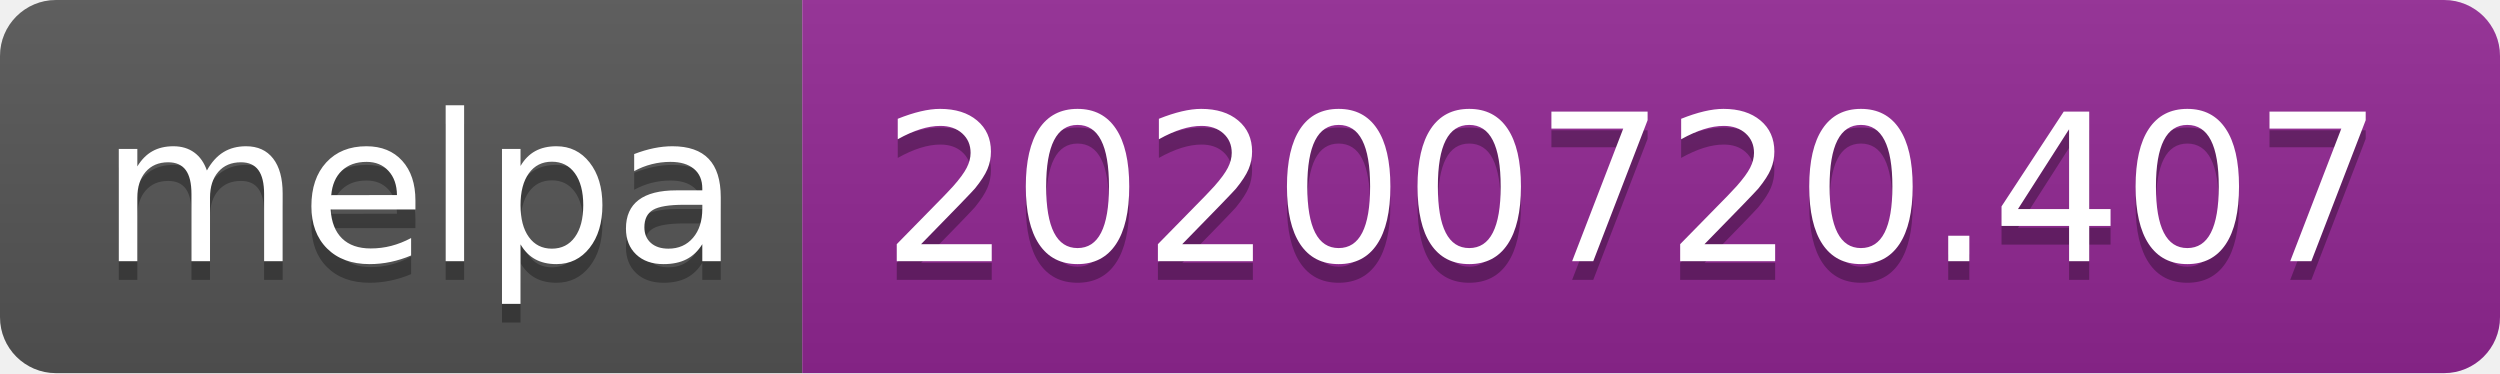
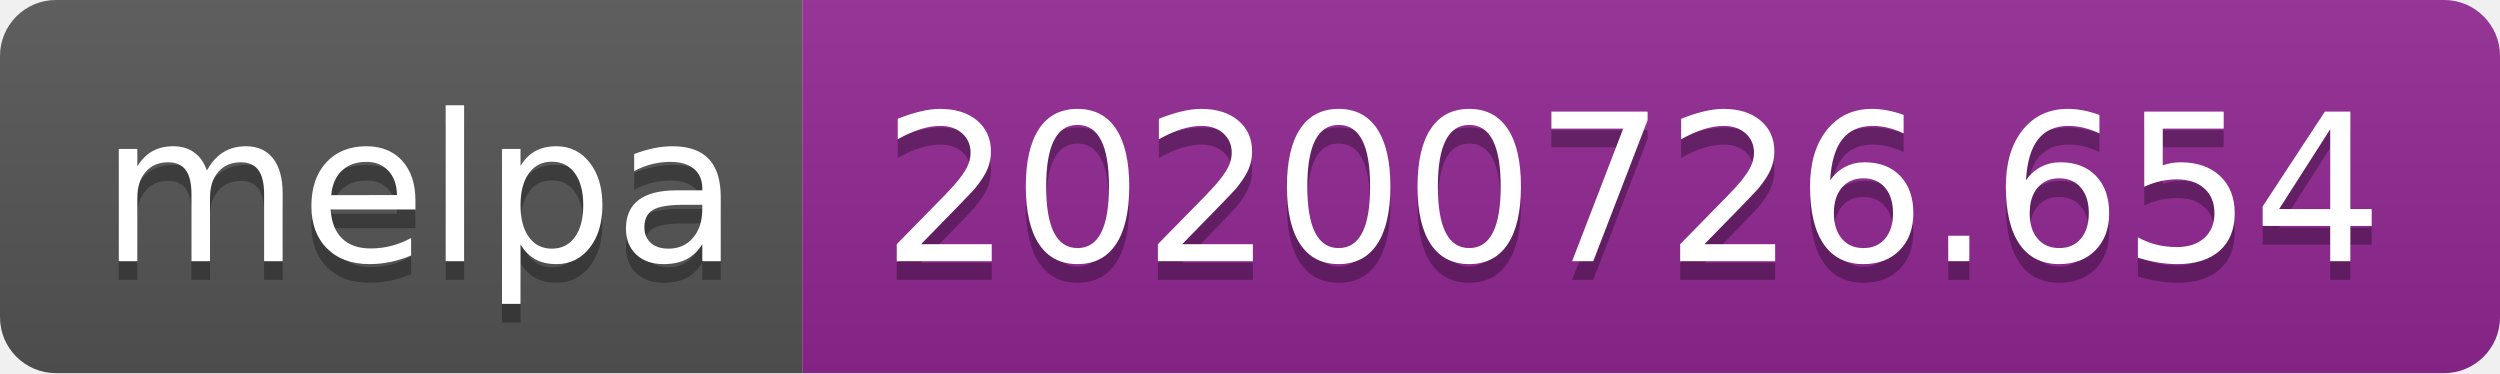
- <svg xmlns="http://www.w3.org/2000/svg" width="134" height="20" role="img" aria-label="melpa: 20200720.407">
+ <svg xmlns="http://www.w3.org/2000/svg" width="134" height="20" role="img" aria-label="melpa: 20200726.654">
  <linearGradient id="s" x2="0" y2="100%">
    <stop offset="0" stop-color="#bbb" stop-opacity=".1" />
    <stop offset="1" stop-opacity=".1" />
  </linearGradient>
  <clipPath id="r">
    <rect width="134" height="20" rx="3" fill="#fff" />
  </clipPath>
  <g clip-path="url(#r)">
    <rect width="43" height="20" fill="#555" />
    <rect x="43" width="91" height="20" fill="#922793" />
    <rect width="134" height="20" fill="url(#s)" />
  </g>
  <g fill="#fff" text-anchor="middle" font-family="Verdana,Geneva,DejaVu Sans,sans-serif" text-rendering="geometricPrecision" font-size="110">
    <text aria-hidden="true" x="225" y="150" fill="#010101" fill-opacity=".3" transform="scale(.1)" textLength="330">melpa</text>
    <text x="225" y="140" transform="scale(.1)" fill="#fff" textLength="330">melpa</text>
-     <text aria-hidden="true" x="875" y="150" fill="#010101" fill-opacity=".3" transform="scale(.1)" textLength="810">20200720.407</text>
-     <text x="875" y="140" transform="scale(.1)" fill="#fff" textLength="810">20200720.407</text>
+     <text aria-hidden="true" x="875" y="150" fill="#010101" fill-opacity=".3" transform="scale(.1)" textLength="810">20200726.654</text>
+     <text x="875" y="140" transform="scale(.1)" fill="#fff" textLength="810">20200726.654</text>
  </g>
</svg>
